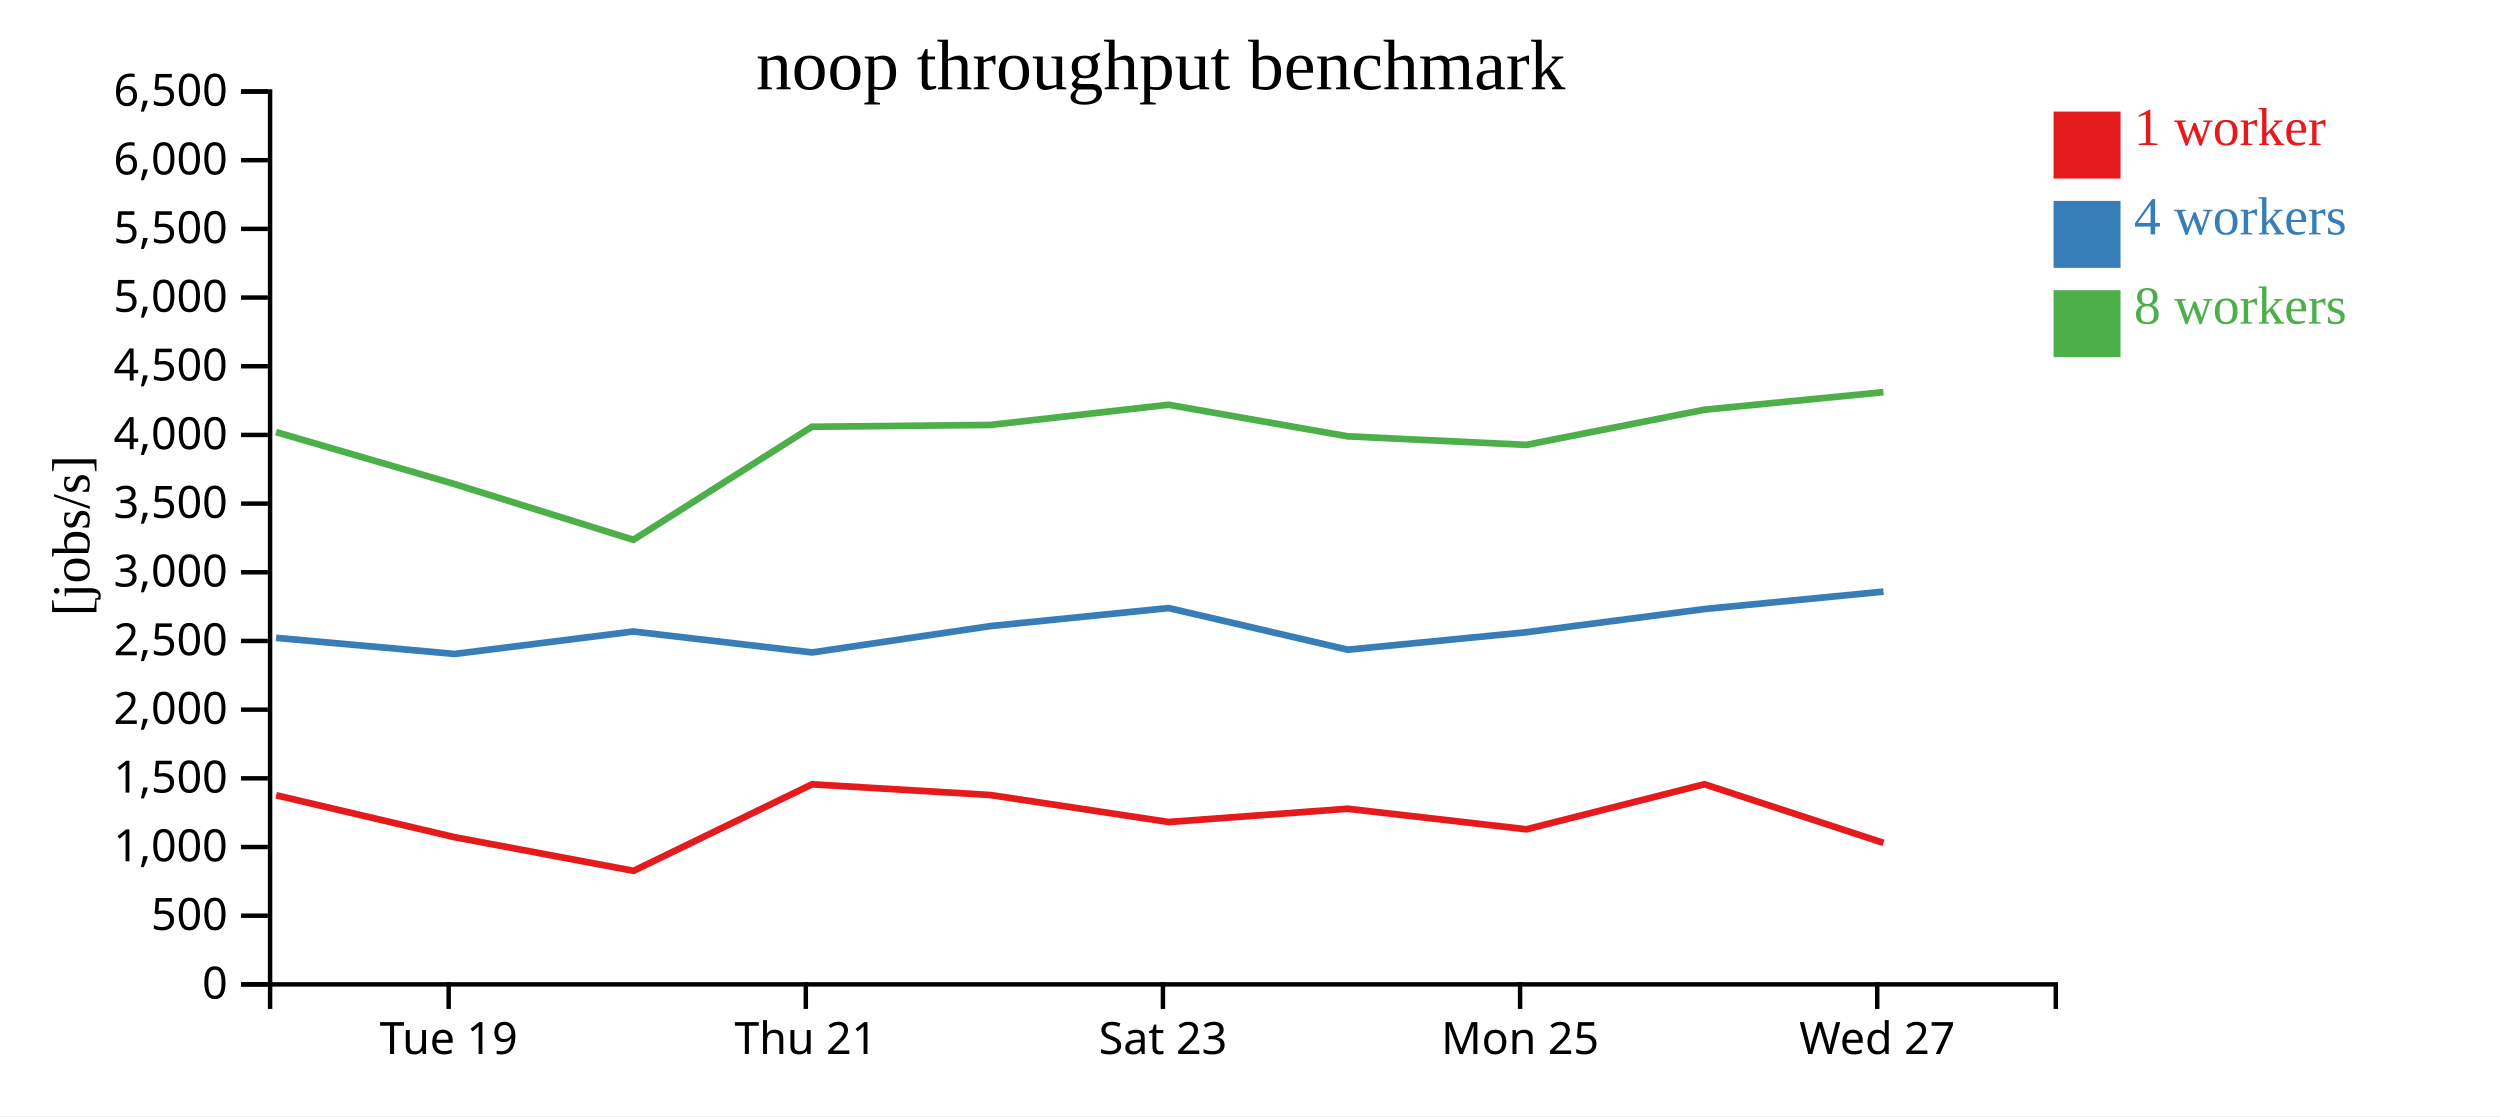
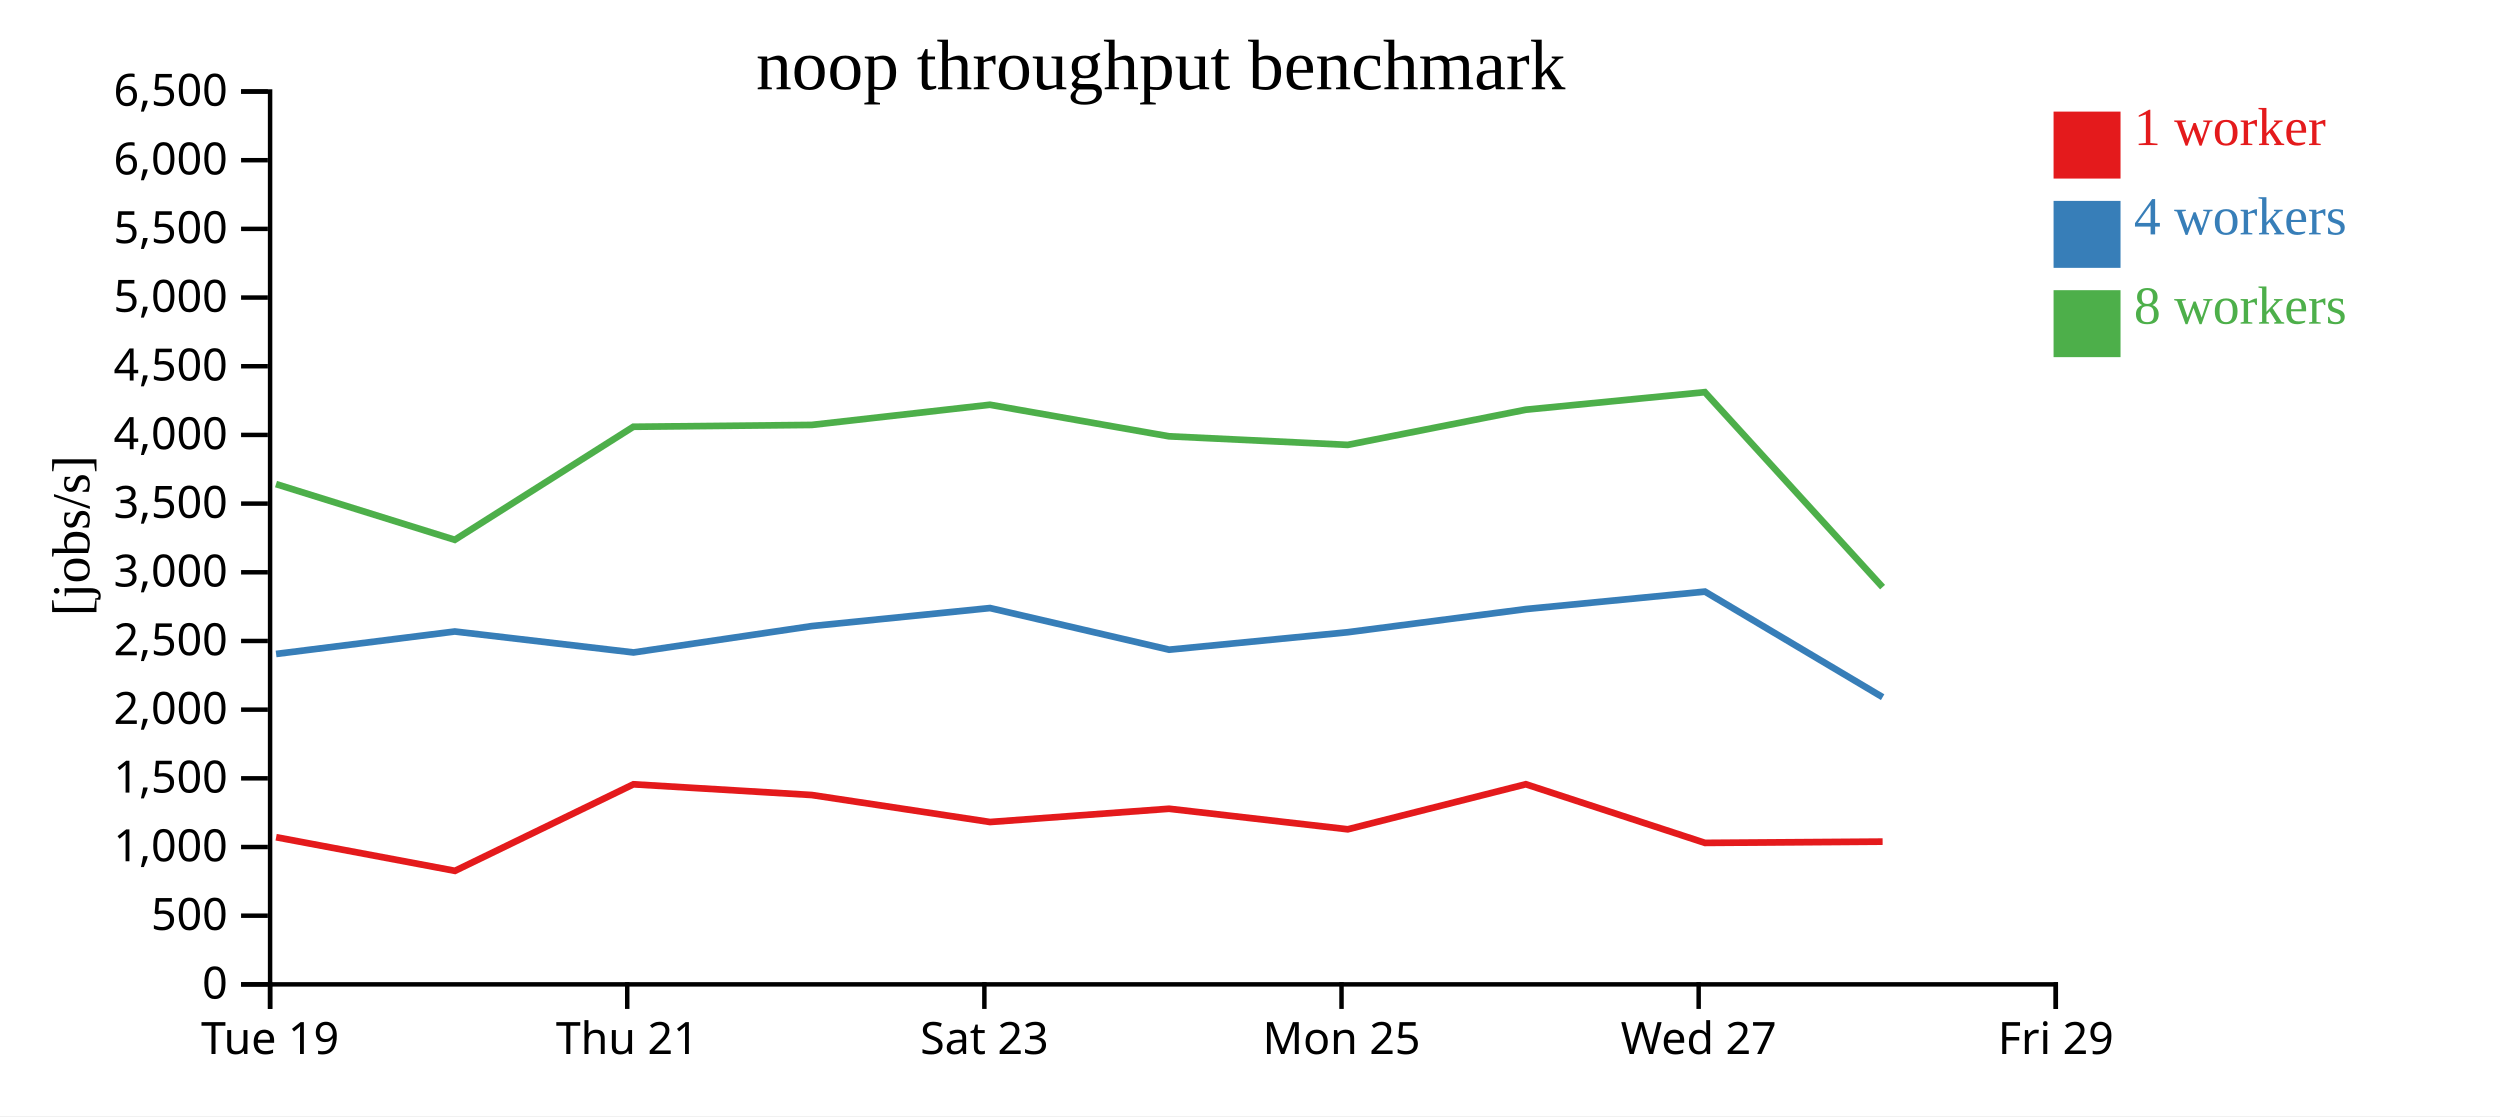
<svg xmlns="http://www.w3.org/2000/svg" width="560" height="250">
  <rect width="100%" height="100%" fill="white" />
  <g transform="translate(60,20)">
    <g transform="translate(0,200)" fill="none" font-size="10" font-family="sans-serif" text-anchor="middle">
      <path class="domain" stroke="currentColor" d="M0.5,6V0.5H400.5V6" />
-       <g class="tick" opacity="1" transform="translate(40.5,0)">
+       <g class="tick" opacity="1" transform="translate(0.5,0)">
        <line stroke="currentColor" y2="6" />
        <text fill="currentColor" y="9" dy="0.71em">Tue 19</text>
      </g>
-       <g class="tick" opacity="1" transform="translate(120.5,0)">
+       <g class="tick" opacity="1" transform="translate(80.5,0)">
        <line stroke="currentColor" y2="6" />
        <text fill="currentColor" y="9" dy="0.71em">Thu 21</text>
      </g>
-       <g class="tick" opacity="1" transform="translate(200.5,0)">
+       <g class="tick" opacity="1" transform="translate(160.5,0)">
        <line stroke="currentColor" y2="6" />
        <text fill="currentColor" y="9" dy="0.71em">Sat 23</text>
      </g>
-       <g class="tick" opacity="1" transform="translate(280.5,0)">
+       <g class="tick" opacity="1" transform="translate(240.5,0)">
        <line stroke="currentColor" y2="6" />
        <text fill="currentColor" y="9" dy="0.71em">Mon 25</text>
      </g>
-       <g class="tick" opacity="1" transform="translate(360.5,0)">
+       <g class="tick" opacity="1" transform="translate(320.5,0)">
        <line stroke="currentColor" y2="6" />
        <text fill="currentColor" y="9" dy="0.71em">Wed 27</text>
+       </g>
+       <g class="tick" opacity="1" transform="translate(400.5,0)">
+         <line stroke="currentColor" y2="6" />
+         <text fill="currentColor" y="9" dy="0.71em">Fri 29</text>
      </g>
    </g>
    <g fill="none" font-size="10" font-family="sans-serif" text-anchor="end">
      <path class="domain" stroke="currentColor" d="M-6,200.5H0.5V0.5H-6" />
      <g class="tick" opacity="1" transform="translate(0,200.5)">
        <line stroke="currentColor" x2="-6" />
        <text fill="currentColor" x="-9" dy="0.32em">0</text>
      </g>
      <g class="tick" opacity="1" transform="translate(0,185.1154)">
        <line stroke="currentColor" x2="-6" />
        <text fill="currentColor" x="-9" dy="0.32em">500</text>
      </g>
      <g class="tick" opacity="1" transform="translate(0,169.7308)">
        <line stroke="currentColor" x2="-6" />
        <text fill="currentColor" x="-9" dy="0.32em">1,000</text>
      </g>
      <g class="tick" opacity="1" transform="translate(0,154.3462)">
        <line stroke="currentColor" x2="-6" />
        <text fill="currentColor" x="-9" dy="0.32em">1,500</text>
      </g>
      <g class="tick" opacity="1" transform="translate(0,138.9615)">
        <line stroke="currentColor" x2="-6" />
        <text fill="currentColor" x="-9" dy="0.32em">2,000</text>
      </g>
      <g class="tick" opacity="1" transform="translate(0,123.5769)">
        <line stroke="currentColor" x2="-6" />
        <text fill="currentColor" x="-9" dy="0.32em">2,500</text>
      </g>
      <g class="tick" opacity="1" transform="translate(0,108.1923)">
        <line stroke="currentColor" x2="-6" />
        <text fill="currentColor" x="-9" dy="0.32em">3,000</text>
      </g>
      <g class="tick" opacity="1" transform="translate(0,92.80769)">
        <line stroke="currentColor" x2="-6" />
        <text fill="currentColor" x="-9" dy="0.32em">3,500</text>
      </g>
      <g class="tick" opacity="1" transform="translate(0,77.42308)">
        <line stroke="currentColor" x2="-6" />
        <text fill="currentColor" x="-9" dy="0.32em">4,000</text>
      </g>
      <g class="tick" opacity="1" transform="translate(0,62.03846)">
        <line stroke="currentColor" x2="-6" />
        <text fill="currentColor" x="-9" dy="0.32em">4,500</text>
      </g>
      <g class="tick" opacity="1" transform="translate(0,46.65385)">
        <line stroke="currentColor" x2="-6" />
        <text fill="currentColor" x="-9" dy="0.32em">5,000</text>
      </g>
      <g class="tick" opacity="1" transform="translate(0,31.26923)">
        <line stroke="currentColor" x2="-6" />
        <text fill="currentColor" x="-9" dy="0.32em">5,500</text>
      </g>
      <g class="tick" opacity="1" transform="translate(0,15.88462)">
        <line stroke="currentColor" x2="-6" />
        <text fill="currentColor" x="-9" dy="0.32em">6,000</text>
      </g>
      <g class="tick" opacity="1" transform="translate(0,0.5)">
        <line stroke="currentColor" x2="-6" />
        <text fill="currentColor" x="-9" dy="0.32em">6,500</text>
      </g>
    </g>
    <text text-anchor="middle" style="font-size: 12px" transform="rotate(-90)" y="-40" x="-100">[jobs/s]</text>
    <text text-anchor="middle" style="font-size: 16px" y="0" x="200">noop throughput benchmark</text>
-     <path class="line" fill="none" stroke="#e41a1c" stroke-width="1.5" d="M1.856,158.14L41.852,167.538L81.908,175.07L121.88,155.686L161.838,158.085L201.764,164.131L241.868,161.161L281.904,165.765L321.778,155.67L361.917,168.808" />
-     <path class="line" fill="none" stroke="#377eb8" stroke-width="1.5" d="M1.838,122.876L41.844,126.486L81.877,121.456L121.899,126.15L161.839,120.246L201.764,116.205L241.89,125.532L281.906,121.62L321.787,116.43L361.906,112.517" />
-     <path class="line" fill="none" stroke="#4daf4a" stroke-width="1.5" d="M1.817,76.784L41.825,88.436L81.868,100.92L121.868,75.596L161.819,75.185L201.742,70.663L241.853,77.735L281.886,79.654L321.77,71.779L361.887,67.844" />
+     <path class="line" fill="none" stroke="#e41a1c" stroke-width="1.5" d="M1.852,167.538L41.908,175.07L81.88,155.686L121.838,158.085L161.764,164.131L201.868,161.161L241.904,165.765L281.778,155.67L321.917,168.808L361.708,168.521" />
+     <path class="line" fill="none" stroke="#377eb8" stroke-width="1.5" d="M1.844,126.486L41.877,121.456L81.899,126.15L121.839,120.246L161.764,116.205L201.89,125.532L241.906,121.62L281.787,116.43L321.906,112.517L361.712,136.172" />
+     <path class="line" fill="none" stroke="#4daf4a" stroke-width="1.5" d="M1.825,88.436L41.868,100.92L81.868,75.596L121.819,75.185L161.742,70.663L201.853,77.735L241.886,79.654L281.77,71.779L321.887,67.844L361.693,111.514" />
    <rect class="dot" x="400" y="5" width="15" height="15" style="fill: #e41a1c;" />
    <rect class="dot" x="400" y="25" width="15" height="15" style="fill: #377eb8;" />
    <rect class="dot" x="400" y="45" width="15" height="15" style="fill: #4daf4a;" />
    <text class="label" x="418" y="12.5" style="fill: #e41a1c; alignment-baseline: middle;" text-anchor="left">1 worker</text>
    <text class="label" x="418" y="32.5" style="fill: #377eb8; alignment-baseline: middle;" text-anchor="left">4 workers</text>
    <text class="label" x="418" y="52.5" style="fill: #4daf4a; alignment-baseline: middle;" text-anchor="left">8 workers</text>
  </g>
</svg>
